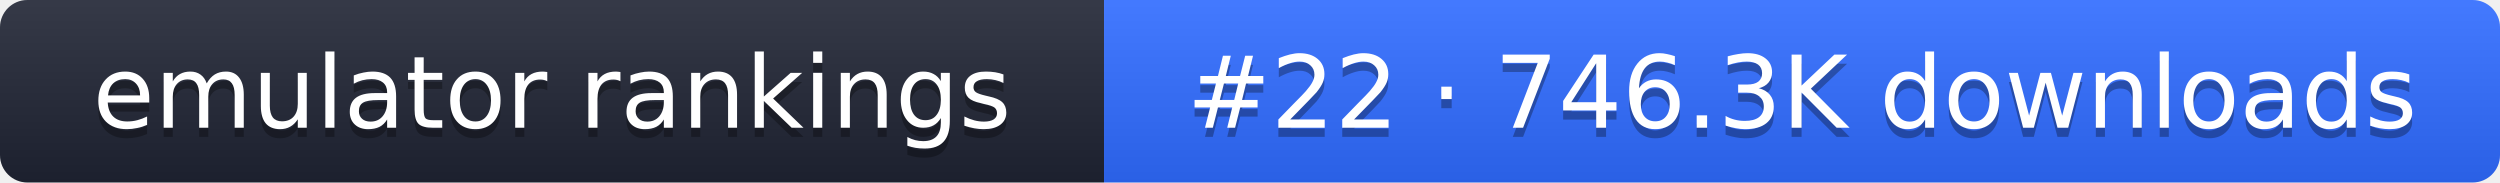
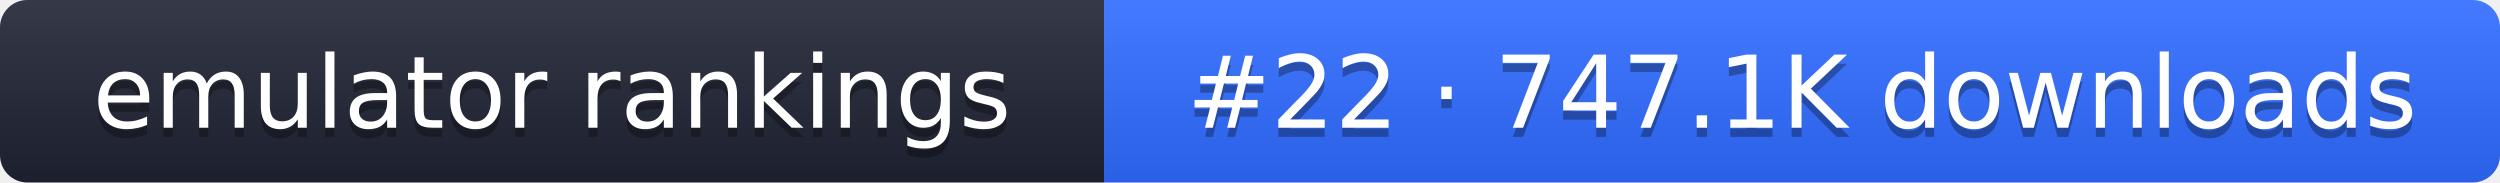
- <svg xmlns="http://www.w3.org/2000/svg" width="274" height="20" role="img" aria-label="emulator rankings: #22 · 746.3K downloads">
+ <svg xmlns="http://www.w3.org/2000/svg" width="274" height="20" role="img" aria-label="emulator rankings: #22 · 747.1K downloads">
  <linearGradient id="g" x2="0" y2="100%">
    <stop offset="0" stop-color="#fff" stop-opacity=".1" />
    <stop offset="1" stop-opacity=".1" />
  </linearGradient>
  <clipPath id="r">
    <rect width="274" height="20" rx="3" fill="#fff" />
  </clipPath>
  <g clip-path="url(#r)">
    <rect width="121" height="20" fill="#1f2433" />
    <rect x="121" width="153" height="20" fill="#2f6bff" />
    <rect width="274" height="20" fill="url(#g)" />
  </g>
  <g fill="#fff" text-anchor="middle" font-family="Verdana,DejaVu Sans,sans-serif" font-size="11">
    <text x="60.5" y="15" fill="#010101" fill-opacity=".3">emulator rankings</text>
    <text x="60.5" y="14">emulator rankings</text>
-     <text x="197.5" y="15" fill="#010101" fill-opacity=".3">#22 · 746.3K downloads</text>
-     <text x="197.5" y="14">#22 · 746.3K downloads</text>
+     <text x="197.5" y="15" fill="#010101" fill-opacity=".3">#22 · 747.1K downloads</text>
+     <text x="197.5" y="14">#22 · 747.1K downloads</text>
  </g>
</svg>
